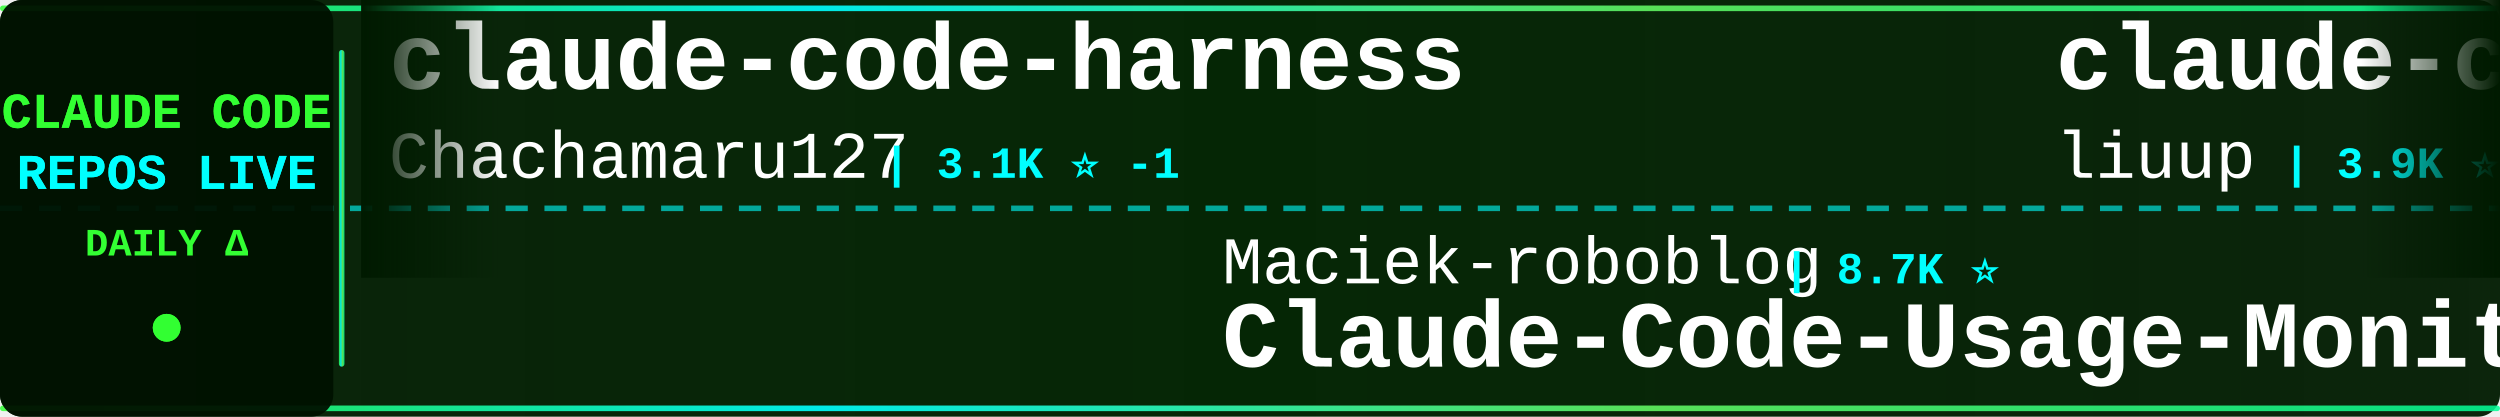
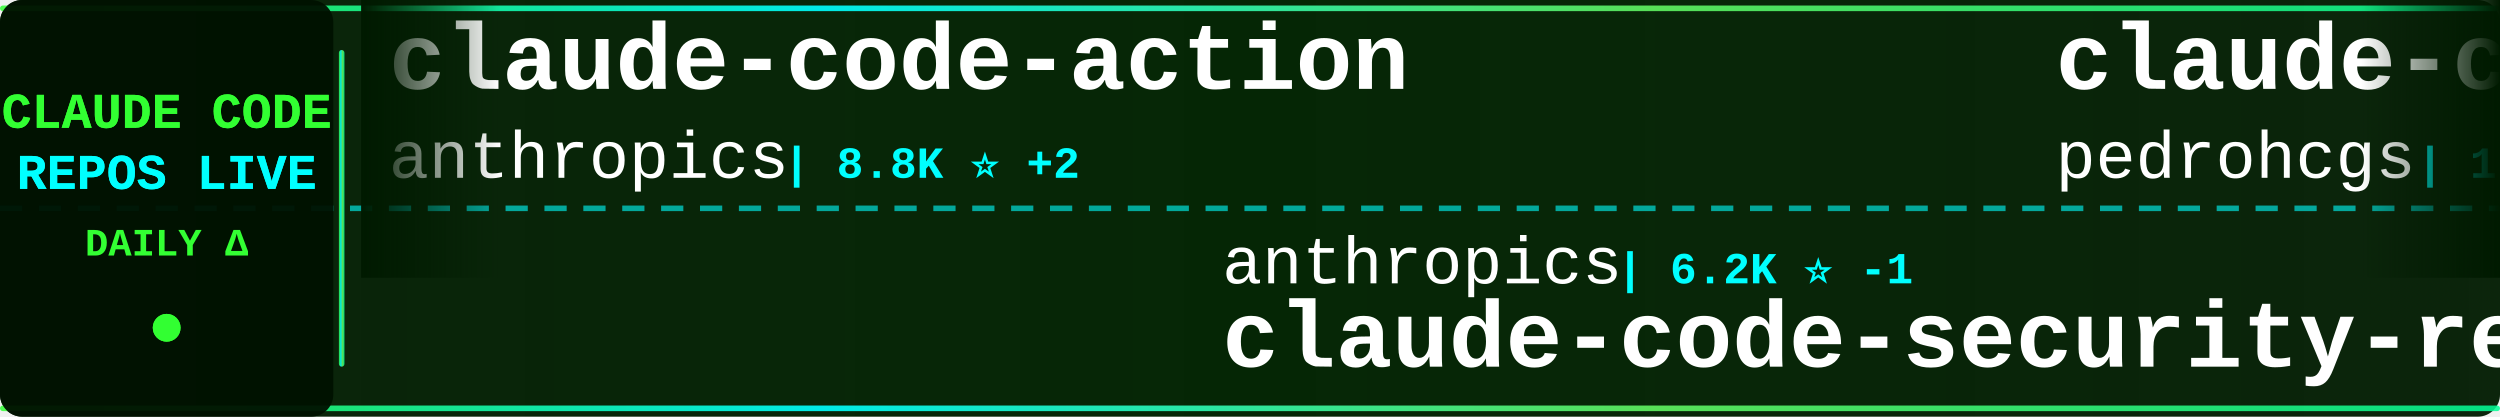
<svg xmlns="http://www.w3.org/2000/svg" width="900" height="150">
  <defs>
    <linearGradient id="tickerBg" x1="0%" y1="0%" x2="100%" y2="0%">
      <stop offset="0%" style="stop-color:#001a00;stop-opacity:0.95" />
      <stop offset="50%" style="stop-color:#002200;stop-opacity:0.98" />
      <stop offset="100%" style="stop-color:#001a00;stop-opacity:0.95" />
    </linearGradient>
    <linearGradient id="borderGrad" x1="0%" y1="0%" x2="100%" y2="0%">
      <stop offset="0%" style="stop-color:#33ff33;stop-opacity:0.85">
        <animate attributeName="stop-opacity" values="0.85;1;0.85" dur="2s" repeatCount="indefinite" />
      </stop>
      <stop offset="33%" style="stop-color:#00ffff;stop-opacity:0.9">
        <animate attributeName="stop-opacity" values="0.9;1;0.9" dur="2.2s" repeatCount="indefinite" />
      </stop>
      <stop offset="66%" style="stop-color:#66ff66;stop-opacity:0.85">
        <animate attributeName="stop-opacity" values="0.85;1;0.85" dur="1.8s" repeatCount="indefinite" />
      </stop>
      <stop offset="100%" style="stop-color:#00ff99;stop-opacity:0.85">
        <animate attributeName="stop-opacity" values="0.85;1;0.85" dur="2s" repeatCount="indefinite" />
      </stop>
    </linearGradient>
    <filter id="textGlow">
      <feGaussianBlur stdDeviation="0.1" result="coloredBlur" />
      <feMerge>
        <feMergeNode in="coloredBlur" />
        <feMergeNode in="SourceGraphic" />
      </feMerge>
    </filter>
    <filter id="metricGlow">
      <feGaussianBlur stdDeviation="0.2" result="coloredBlur" />
      <feMerge>
        <feMergeNode in="coloredBlur" />
        <feMergeNode in="SourceGraphic" />
      </feMerge>
    </filter>
    <linearGradient id="leftFade" x1="0%" y1="0%" x2="100%" y2="0%">
      <stop offset="0%" style="stop-color:#001a00;stop-opacity:1" />
      <stop offset="100%" style="stop-color:#001a00;stop-opacity:0" />
    </linearGradient>
    <linearGradient id="rightFade" x1="0%" y1="0%" x2="100%" y2="0%">
      <stop offset="0%" style="stop-color:#001a00;stop-opacity:0" />
      <stop offset="100%" style="stop-color:#001a00;stop-opacity:1" />
    </linearGradient>
  </defs>
  <rect width="900" height="150" fill="url(#tickerBg)" rx="8" />
  <rect x="0" y="2" width="900" height="2" fill="url(#borderGrad)" rx="1" />
  <rect x="0" y="146" width="900" height="2" fill="url(#borderGrad)" rx="1" />
  <line x1="0" y1="75" x2="900" y2="75" stroke="#00ffff" stroke-width="2" stroke-dasharray="8 6" opacity="0.6" />
  <rect x="0" y="0" width="120" height="150" fill="#001100" opacity="0.95" rx="8" />
  <text x="60" y="46" font-family="'Courier New', monospace" font-size="18" font-weight="bold" fill="#33ff33" text-anchor="middle" filter="url(#textGlow)">
    CLAUDE CODE
  </text>
  <text x="60" y="68" font-family="'Courier New', monospace" font-size="18" font-weight="bold" fill="#00ffff" text-anchor="middle" filter="url(#textGlow)">
    REPOS LIVE
  </text>
  <text x="60" y="92" font-family="'Courier New', monospace" font-size="14" font-weight="bold" fill="#33ff33" text-anchor="middle">
    DAILY Δ
  </text>
  <circle cx="60" cy="118" r="5" fill="#33ff33" filter="url(#metricGlow)">
    <animate attributeName="r" values="4;6;4" dur="1.5s" repeatCount="indefinite" />
    <animate attributeName="opacity" values="0.6;1;0.6" dur="1.5s" repeatCount="indefinite" />
  </circle>
  <rect x="122" y="18" width="2" height="114" fill="url(#borderGrad)" rx="1" />
  <clipPath id="tickerClip">
    <rect x="130" y="0" width="770" height="150" />
  </clipPath>
  <g clip-path="url(#tickerClip)">
    <g id="tickerItems">
      <animateTransform attributeName="transform" attributeType="XML" type="translate" from="0 0" to="-3000 0" dur="54s" repeatCount="indefinite" />
      <g transform="translate(0, 0)">
-         <text x="140" y="32" font-family="'Courier New', monospace" font-size="34" font-weight="bold" fill="#ffffff">claude-code-harness</text>
-         <text x="140" y="64" font-family="'Courier New', monospace" font-size="24" font-weight="normal" fill="#ffffff" opacity="1.0">Chachamaru127</text>
-         <text x="318" y="64" font-family="'Courier New', monospace" font-size="16" font-weight="bold" fill="#00ffff"> | 3.1K ⭐ -1</text>
+         <text x="140" y="32" font-family="'Courier New', monospace" font-size="34" font-weight="bold" fill="#ffffff">claude-code-action</text>
+         <text x="140" y="64" font-family="'Courier New', monospace" font-size="24" font-weight="normal" fill="#ffffff" opacity="1.0">anthropics</text>
+         <text x="282" y="64" font-family="'Courier New', monospace" font-size="16" font-weight="bold" fill="#00ffff"> | 8.8K ⭐ +2</text>
      </g>
      <g transform="translate(300, 0)">
-         <text x="140" y="102" font-family="'Courier New', monospace" font-size="24" font-weight="normal" fill="#ffffff" opacity="1.0">Maciek-roboblog</text>
-         <text x="342" y="102" font-family="'Courier New', monospace" font-size="16" font-weight="bold" fill="#00ffff"> | 8.7K ⭐</text>
-         <text x="140" y="132" font-family="'Courier New', monospace" font-size="34" font-weight="bold" fill="#ffffff">Claude-Code-Usage-Monito...</text>
+         <text x="140" y="102" font-family="'Courier New', monospace" font-size="24" font-weight="normal" fill="#ffffff" opacity="1.0">anthropics</text>
+         <text x="282" y="102" font-family="'Courier New', monospace" font-size="16" font-weight="bold" fill="#00ffff"> | 6.2K ⭐ -1</text>
+         <text x="140" y="132" font-family="'Courier New', monospace" font-size="34" font-weight="bold" fill="#ffffff">claude-code-security-rev...</text>
      </g>
      <g transform="translate(600, 0)">
-         <text x="140" y="32" font-family="'Courier New', monospace" font-size="34" font-weight="bold" fill="#ffffff">claude-code-analysis</text>
-         <text x="140" y="64" font-family="'Courier New', monospace" font-size="24" font-weight="normal" fill="#ffffff" opacity="1.0">liuup</text>
-         <text x="222" y="64" font-family="'Courier New', monospace" font-size="16" font-weight="bold" fill="#00ffff"> | 3.9K ⭐ +2</text>
+         <text x="140" y="32" font-family="'Courier New', monospace" font-size="34" font-weight="bold" fill="#ffffff">claude-code-my-workflow</text>
+         <text x="140" y="64" font-family="'Courier New', monospace" font-size="24" font-weight="normal" fill="#ffffff" opacity="1.0">pedrohcgs</text>
+         <text x="270" y="64" font-family="'Courier New', monospace" font-size="16" font-weight="bold" fill="#00ffff"> | 1.6K ⭐ +3</text>
      </g>
      <g transform="translate(900, 0)">
-         <text x="140" y="102" font-family="'Courier New', monospace" font-size="24" font-weight="normal" fill="#ffffff" opacity="1.0">Windy3f3f3f3f</text>
-         <text x="318" y="102" font-family="'Courier New', monospace" font-size="16" font-weight="bold" fill="#00ffff"> | 3.6K ⭐</text>
-         <text x="140" y="132" font-family="'Courier New', monospace" font-size="34" font-weight="bold" fill="#ffffff">how-claude-code-works</text>
+         <text x="140" y="102" font-family="'Courier New', monospace" font-size="24" font-weight="normal" fill="#ffffff" opacity="1.0">AICoderTudou</text>
+         <text x="306" y="102" font-family="'Courier New', monospace" font-size="16" font-weight="bold" fill="#00ffff"> | 495 ⭐</text>
+         <text x="140" y="132" font-family="'Courier New', monospace" font-size="34" font-weight="bold" fill="#ffffff">claude-code-tudou</text>
      </g>
      <g transform="translate(1200, 0)">
-         <text x="140" y="32" font-family="'Courier New', monospace" font-size="34" font-weight="bold" fill="#ffffff">claude-code-ultimate-gui...</text>
-         <text x="140" y="64" font-family="'Courier New', monospace" font-size="24" font-weight="normal" fill="#ffffff" opacity="1.0">FlorianBruniaux</text>
-         <text x="342" y="64" font-family="'Courier New', monospace" font-size="16" font-weight="bold" fill="#00ffff"> | 6.0K ⭐ +4</text>
+         <text x="140" y="32" font-family="'Courier New', monospace" font-size="34" font-weight="bold" fill="#ffffff">ralph-claude-code</text>
+         <text x="140" y="64" font-family="'Courier New', monospace" font-size="24" font-weight="normal" fill="#ffffff" opacity="1.0">frankbria</text>
+         <text x="270" y="64" font-family="'Courier New', monospace" font-size="16" font-weight="bold" fill="#00ffff"> | 9.6K ⭐</text>
      </g>
      <g transform="translate(1500, 0)">
+         <text x="140" y="102" font-family="'Courier New', monospace" font-size="24" font-weight="normal" fill="#ffffff" opacity="1.0">jqueryscript</text>
+         <text x="306" y="102" font-family="'Courier New', monospace" font-size="16" font-weight="bold" fill="#00ffff"> | 513 ⭐</text>
+         <text x="140" y="132" font-family="'Courier New', monospace" font-size="34" font-weight="bold" fill="#ffffff">awesome-claude-code</text>
+       </g>
+       <g transform="translate(1800, 0)">
+         <text x="140" y="32" font-family="'Courier New', monospace" font-size="34" font-weight="bold" fill="#ffffff">awesome-claude-code-suba...</text>
+         <text x="140" y="64" font-family="'Courier New', monospace" font-size="24" font-weight="normal" fill="#ffffff" opacity="1.0">VoltAgent</text>
+         <text x="270" y="64" font-family="'Courier New', monospace" font-size="16" font-weight="bold" fill="#00ffff"> | 25.0K ⭐ +3</text>
+       </g>
+       <g transform="translate(2100, 0)">
        <text x="140" y="102" font-family="'Courier New', monospace" font-size="24" font-weight="normal" fill="#ffffff" opacity="1.0">repowise-dev</text>
        <text x="306" y="102" font-family="'Courier New', monospace" font-size="16" font-weight="bold" fill="#00ffff"> | 1.2K ⭐</text>
        <text x="140" y="132" font-family="'Courier New', monospace" font-size="34" font-weight="bold" fill="#ffffff">claude-code-prompts</text>
      </g>
-       <g transform="translate(1800, 0)">
-         <text x="140" y="32" font-family="'Courier New', monospace" font-size="34" font-weight="bold" fill="#ffffff">Claude-Code</text>
-         <text x="140" y="64" font-family="'Courier New', monospace" font-size="24" font-weight="normal" fill="#ffffff" opacity="1.0">OrcaWhisper</text>
-         <text x="294" y="64" font-family="'Courier New', monospace" font-size="16" font-weight="bold" fill="#00ffff"> | 94 ⭐</text>
-       </g>
-       <g transform="translate(2100, 0)">
-         <text x="140" y="102" font-family="'Courier New', monospace" font-size="24" font-weight="normal" fill="#ffffff" opacity="1.0">edmund-io</text>
-         <text x="270" y="102" font-family="'Courier New', monospace" font-size="16" font-weight="bold" fill="#00ffff"> | 1.5K ⭐</text>
-         <text x="140" y="132" font-family="'Courier New', monospace" font-size="34" font-weight="bold" fill="#ffffff">edmunds-claude-code</text>
-       </g>
      <g transform="translate(2400, 0)">
-         <text x="140" y="32" font-family="'Courier New', monospace" font-size="34" font-weight="bold" fill="#ffffff">claude-code-reverse</text>
-         <text x="140" y="64" font-family="'Courier New', monospace" font-size="24" font-weight="normal" fill="#ffffff" opacity="1.0">Yuyz0112</text>
-         <text x="258" y="64" font-family="'Courier New', monospace" font-size="16" font-weight="bold" fill="#00ffff"> | 2.4K ⭐</text>
+         <text x="140" y="32" font-family="'Courier New', monospace" font-size="34" font-weight="bold" fill="#ffffff">how-claude-code-works</text>
+         <text x="140" y="64" font-family="'Courier New', monospace" font-size="24" font-weight="normal" fill="#ffffff" opacity="1.0">Windy3f3f3f3f</text>
+         <text x="318" y="64" font-family="'Courier New', monospace" font-size="16" font-weight="bold" fill="#00ffff"> | 3.6K ⭐ +1</text>
      </g>
      <g transform="translate(2700, 0)">
-         <text x="140" y="102" font-family="'Courier New', monospace" font-size="24" font-weight="normal" fill="#ffffff" opacity="1.0">frankbria</text>
-         <text x="270" y="102" font-family="'Courier New', monospace" font-size="16" font-weight="bold" fill="#00ffff"> | 9.6K ⭐ +1</text>
-         <text x="140" y="132" font-family="'Courier New', monospace" font-size="34" font-weight="bold" fill="#ffffff">ralph-claude-code</text>
+         <text x="140" y="102" font-family="'Courier New', monospace" font-size="24" font-weight="normal" fill="#ffffff" opacity="1.0">huangjia2019</text>
+         <text x="306" y="102" font-family="'Courier New', monospace" font-size="16" font-weight="bold" fill="#00ffff"> | 1.1K ⭐</text>
+         <text x="140" y="132" font-family="'Courier New', monospace" font-size="34" font-weight="bold" fill="#ffffff">claude-code-engineering</text>
      </g>
      <g transform="translate(3000, 0)">
-         <text x="140" y="32" font-family="'Courier New', monospace" font-size="34" font-weight="bold" fill="#ffffff">claude-code-harness</text>
-         <text x="140" y="64" font-family="'Courier New', monospace" font-size="24" font-weight="normal" fill="#ffffff" opacity="1.0">Chachamaru127</text>
-         <text x="318" y="64" font-family="'Courier New', monospace" font-size="16" font-weight="bold" fill="#00ffff"> | 3.1K ⭐ -1</text>
+         <text x="140" y="32" font-family="'Courier New', monospace" font-size="34" font-weight="bold" fill="#ffffff">claude-code-action</text>
+         <text x="140" y="64" font-family="'Courier New', monospace" font-size="24" font-weight="normal" fill="#ffffff" opacity="1.0">anthropics</text>
+         <text x="282" y="64" font-family="'Courier New', monospace" font-size="16" font-weight="bold" fill="#00ffff"> | 8.8K ⭐ +2</text>
      </g>
      <g transform="translate(3300, 0)">
-         <text x="140" y="102" font-family="'Courier New', monospace" font-size="24" font-weight="normal" fill="#ffffff" opacity="1.0">Maciek-roboblog</text>
-         <text x="342" y="102" font-family="'Courier New', monospace" font-size="16" font-weight="bold" fill="#00ffff"> | 8.7K ⭐</text>
-         <text x="140" y="132" font-family="'Courier New', monospace" font-size="34" font-weight="bold" fill="#ffffff">Claude-Code-Usage-Monito...</text>
+         <text x="140" y="102" font-family="'Courier New', monospace" font-size="24" font-weight="normal" fill="#ffffff" opacity="1.0">anthropics</text>
+         <text x="282" y="102" font-family="'Courier New', monospace" font-size="16" font-weight="bold" fill="#00ffff"> | 6.2K ⭐ -1</text>
+         <text x="140" y="132" font-family="'Courier New', monospace" font-size="34" font-weight="bold" fill="#ffffff">claude-code-security-rev...</text>
      </g>
      <g transform="translate(3600, 0)">
-         <text x="140" y="32" font-family="'Courier New', monospace" font-size="34" font-weight="bold" fill="#ffffff">claude-code-analysis</text>
-         <text x="140" y="64" font-family="'Courier New', monospace" font-size="24" font-weight="normal" fill="#ffffff" opacity="1.0">liuup</text>
-         <text x="222" y="64" font-family="'Courier New', monospace" font-size="16" font-weight="bold" fill="#00ffff"> | 3.9K ⭐ +2</text>
+         <text x="140" y="32" font-family="'Courier New', monospace" font-size="34" font-weight="bold" fill="#ffffff">claude-code-my-workflow</text>
+         <text x="140" y="64" font-family="'Courier New', monospace" font-size="24" font-weight="normal" fill="#ffffff" opacity="1.0">pedrohcgs</text>
+         <text x="270" y="64" font-family="'Courier New', monospace" font-size="16" font-weight="bold" fill="#00ffff"> | 1.6K ⭐ +3</text>
      </g>
      <g transform="translate(3900, 0)">
-         <text x="140" y="102" font-family="'Courier New', monospace" font-size="24" font-weight="normal" fill="#ffffff" opacity="1.0">Windy3f3f3f3f</text>
-         <text x="318" y="102" font-family="'Courier New', monospace" font-size="16" font-weight="bold" fill="#00ffff"> | 3.6K ⭐</text>
-         <text x="140" y="132" font-family="'Courier New', monospace" font-size="34" font-weight="bold" fill="#ffffff">how-claude-code-works</text>
+         <text x="140" y="102" font-family="'Courier New', monospace" font-size="24" font-weight="normal" fill="#ffffff" opacity="1.0">AICoderTudou</text>
+         <text x="306" y="102" font-family="'Courier New', monospace" font-size="16" font-weight="bold" fill="#00ffff"> | 495 ⭐</text>
+         <text x="140" y="132" font-family="'Courier New', monospace" font-size="34" font-weight="bold" fill="#ffffff">claude-code-tudou</text>
      </g>
    </g>
  </g>
  <rect x="130" y="0" width="50" height="100" fill="url(#leftFade)" />
  <rect x="850" y="0" width="50" height="100" fill="url(#rightFade)" />
</svg>
